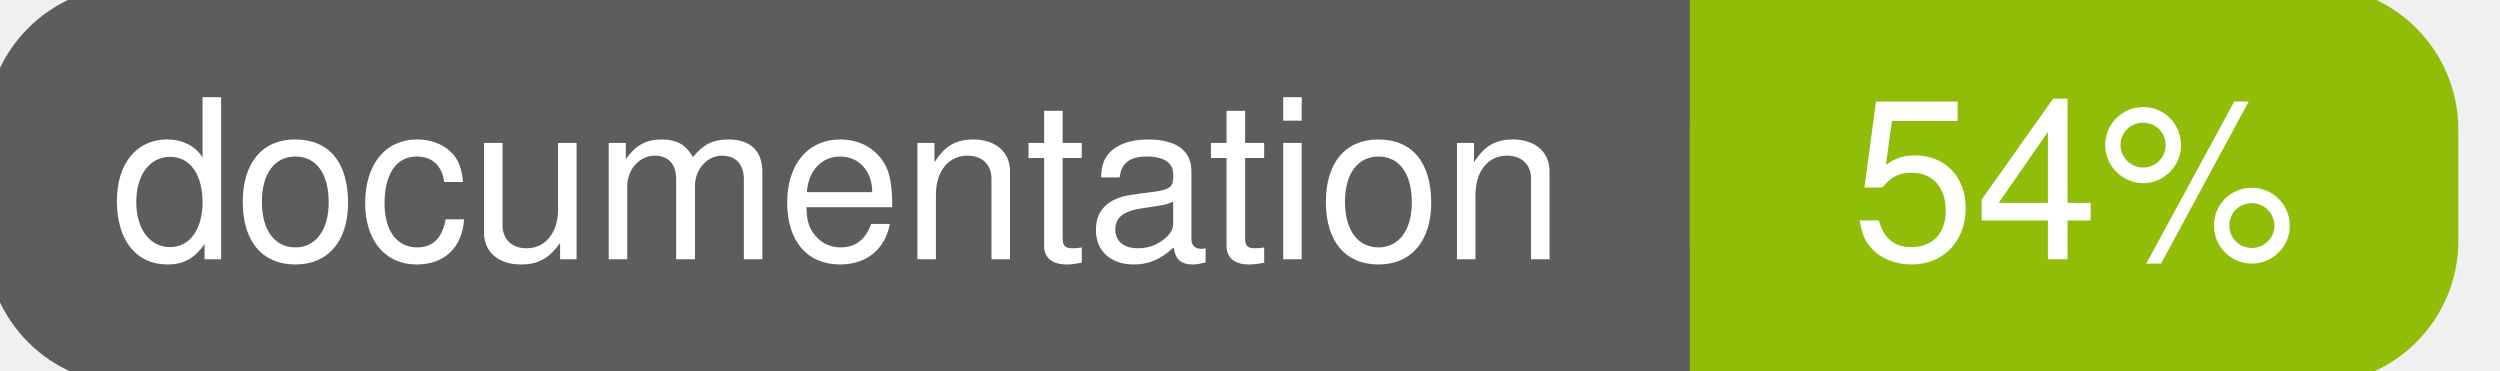
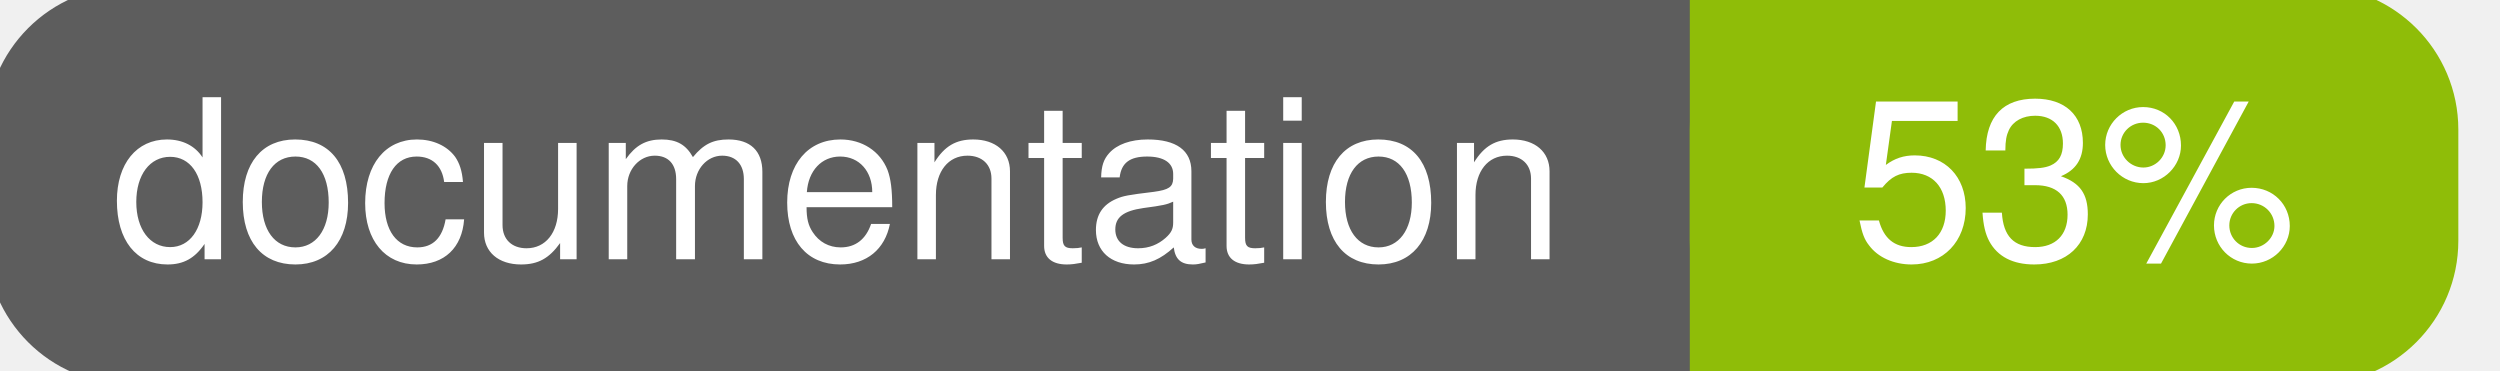
<svg xmlns="http://www.w3.org/2000/svg" width="135" height="20">
  <g>
    <rect id="svg_1" height="20" width="130" y="0" x="0" stroke-width="1.5" stroke="#5d5d5d" fill="#5d5d5d" rx="7" ry="7" />
    <rect id="svg_2" height="20" width="40" y="0" x="92" stroke-width="1.5" stroke="#8fbd08" fill="#8fbd08" rx="7" ry="7" />
    <rect id="svg_3" height="20" width="22" y="0" x="92" stroke-width="1.5" stroke="#8fbd08" fill="#8fbd08" />
    <text xml:space="preserve" text-anchor="start" font-family="Helvetica, Arial, sans-serif" font-size="12" id="svg_4" y="14" x="6" stroke-width="0" stroke="#5d5d5d" fill="#ffffff">documentation</text>
-     <text xml:space="preserve" text-anchor="middle" font-family="Helvetica, Arial, sans-serif" font-size="12" id="svg_5" y="14" x="112" stroke-width="0" stroke="#5d5d5d" fill="#ffffff" style="text-anchor: middle">54%</text>
+     <text xml:space="preserve" text-anchor="middle" font-family="Helvetica, Arial, sans-serif" font-size="12" id="svg_5" y="14" x="112" stroke-width="0" stroke="#5d5d5d" fill="#ffffff" style="text-anchor: middle">53%</text>
  </g>
</svg>
